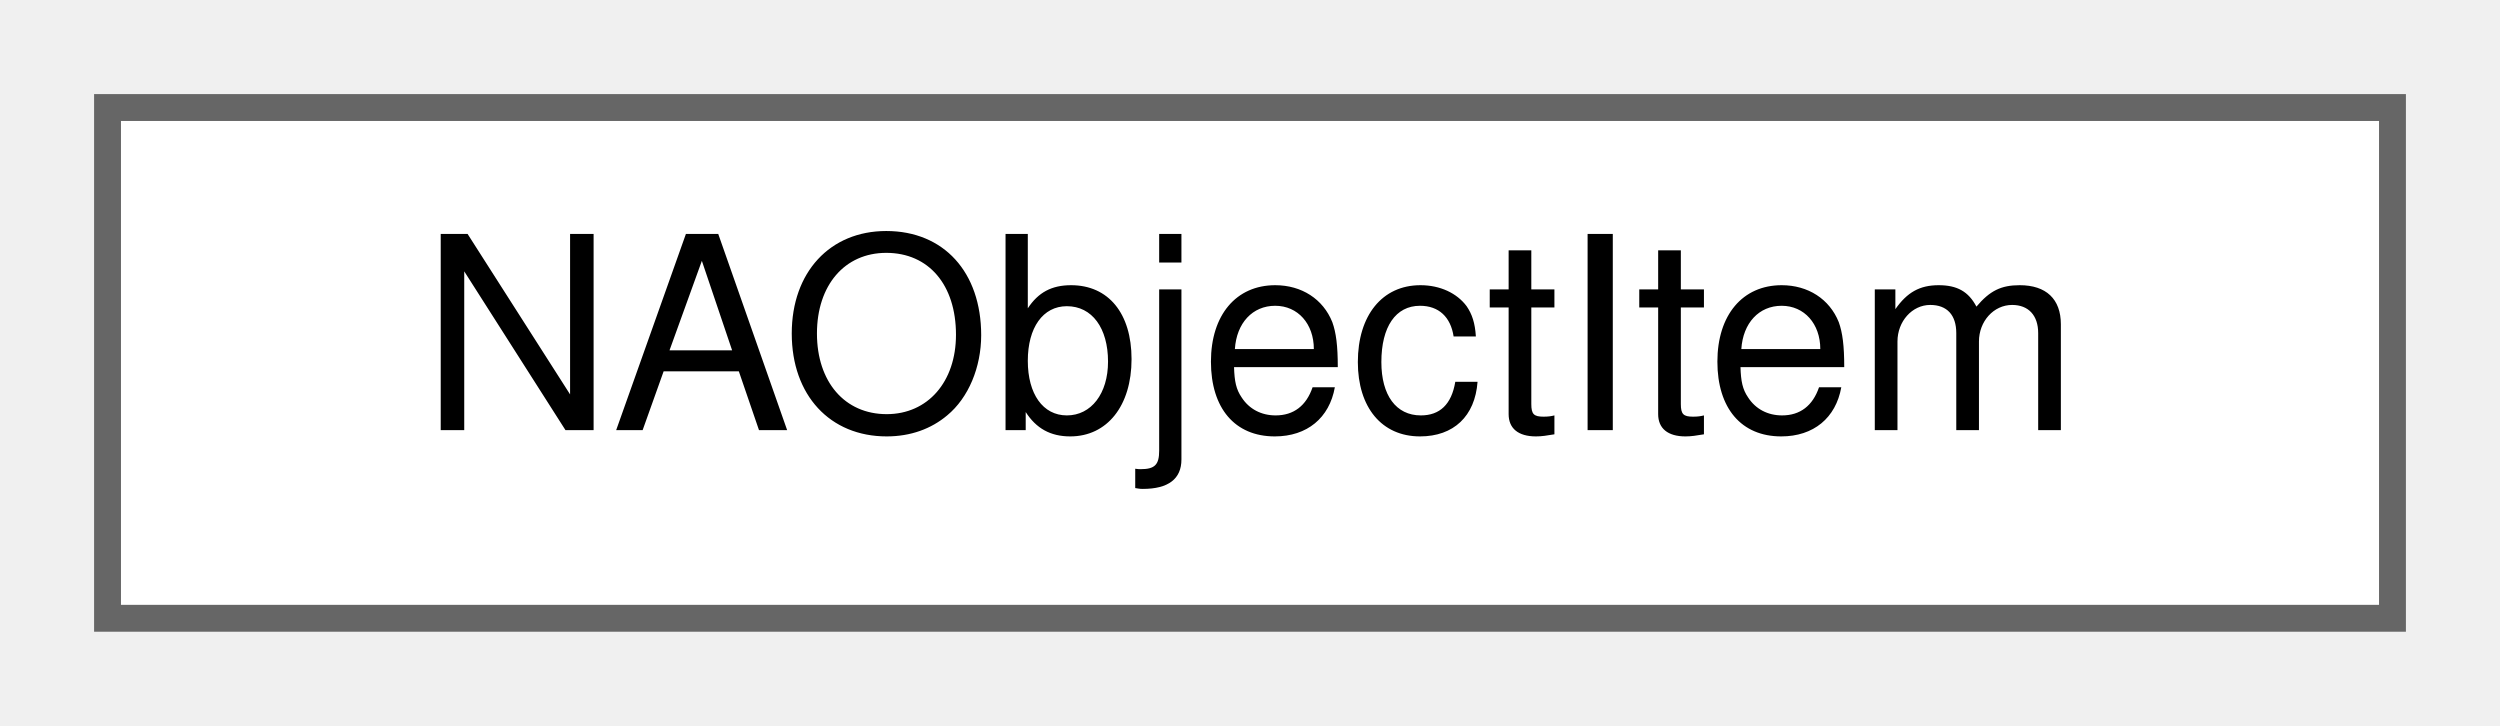
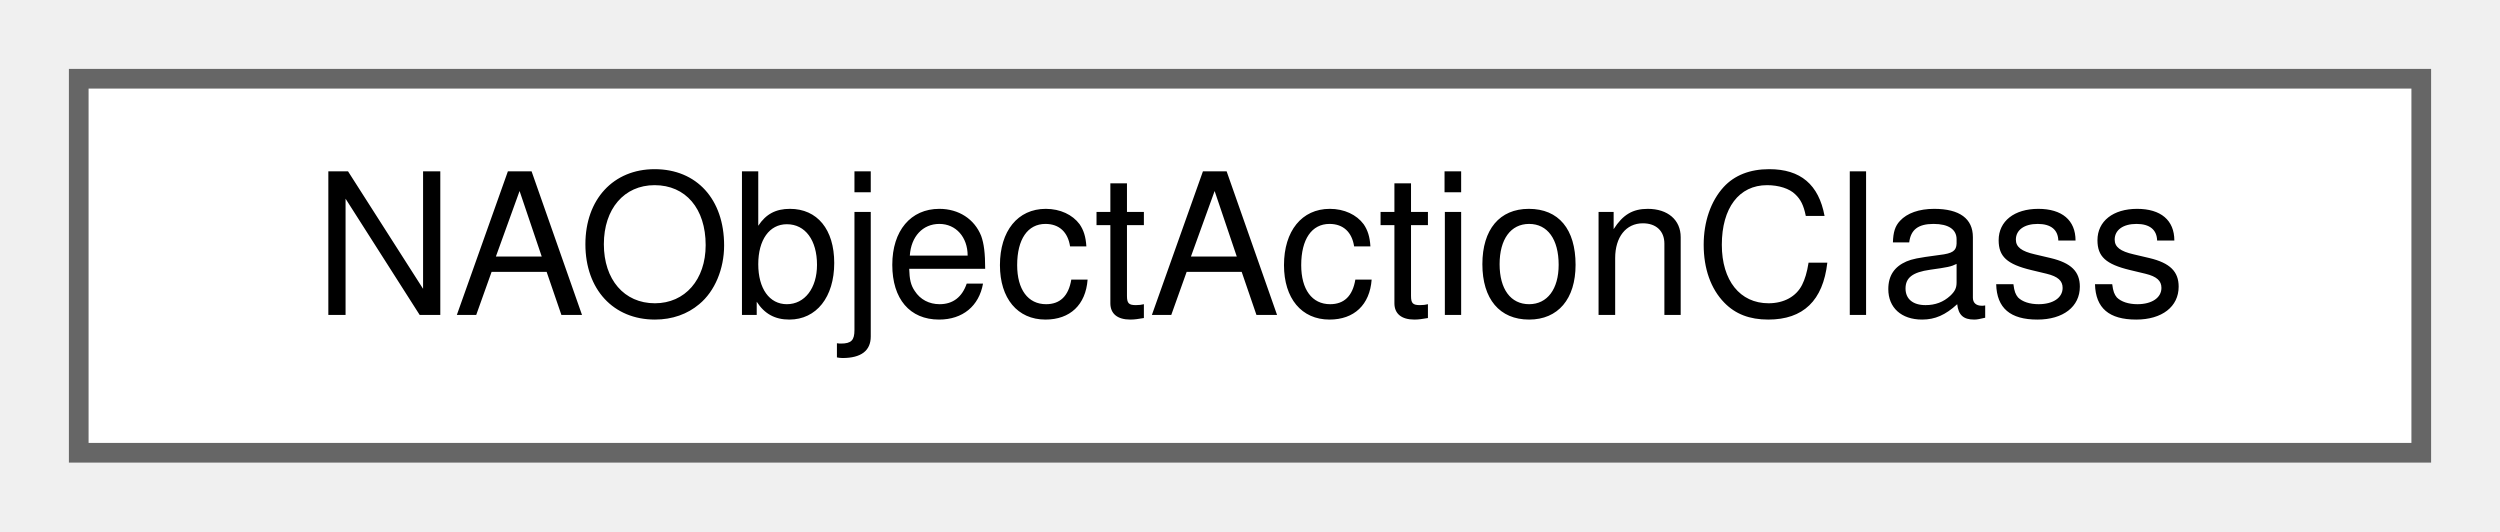
- <svg xmlns="http://www.w3.org/2000/svg" xmlns:xlink="http://www.w3.org/1999/xlink" width="93pt" height="27pt" viewBox="0.00 0.00 93.00 27.00">
+ <svg xmlns="http://www.w3.org/2000/svg" xmlns:xlink="http://www.w3.org/1999/xlink" width="127pt" height="27pt" viewBox="0.00 0.00 127.00 27.00">
  <g id="graph0" class="graph" transform="scale(1 1) rotate(0) translate(4 23)">
    <g id="Node000000" class="node">
      <g id="a_Node000000">
-         <a xlink:href="structNAObjectItem.html" target="_top" xlink:title=" ">
-           <polygon fill="white" stroke="#666666" points="85,-19 0,-19 0,0 85,0 85,-19" />
-           <text text-anchor="middle" x="42.5" y="-7" font-family="Helvetica,sans-Serif" font-size="10.00">NAObjectItem</text>
+         <a xlink:href="structNAObjectActionClass.html" target="_top" xlink:title=" ">
+           <polygon fill="white" stroke="#666666" points="119,-19 0,-19 0,0 119,0 119,-19" />
+           <text text-anchor="middle" x="59.5" y="-7" font-family="Helvetica,sans-Serif" font-size="10.00">NAObjectActionClass</text>
        </a>
      </g>
    </g>
  </g>
</svg>
